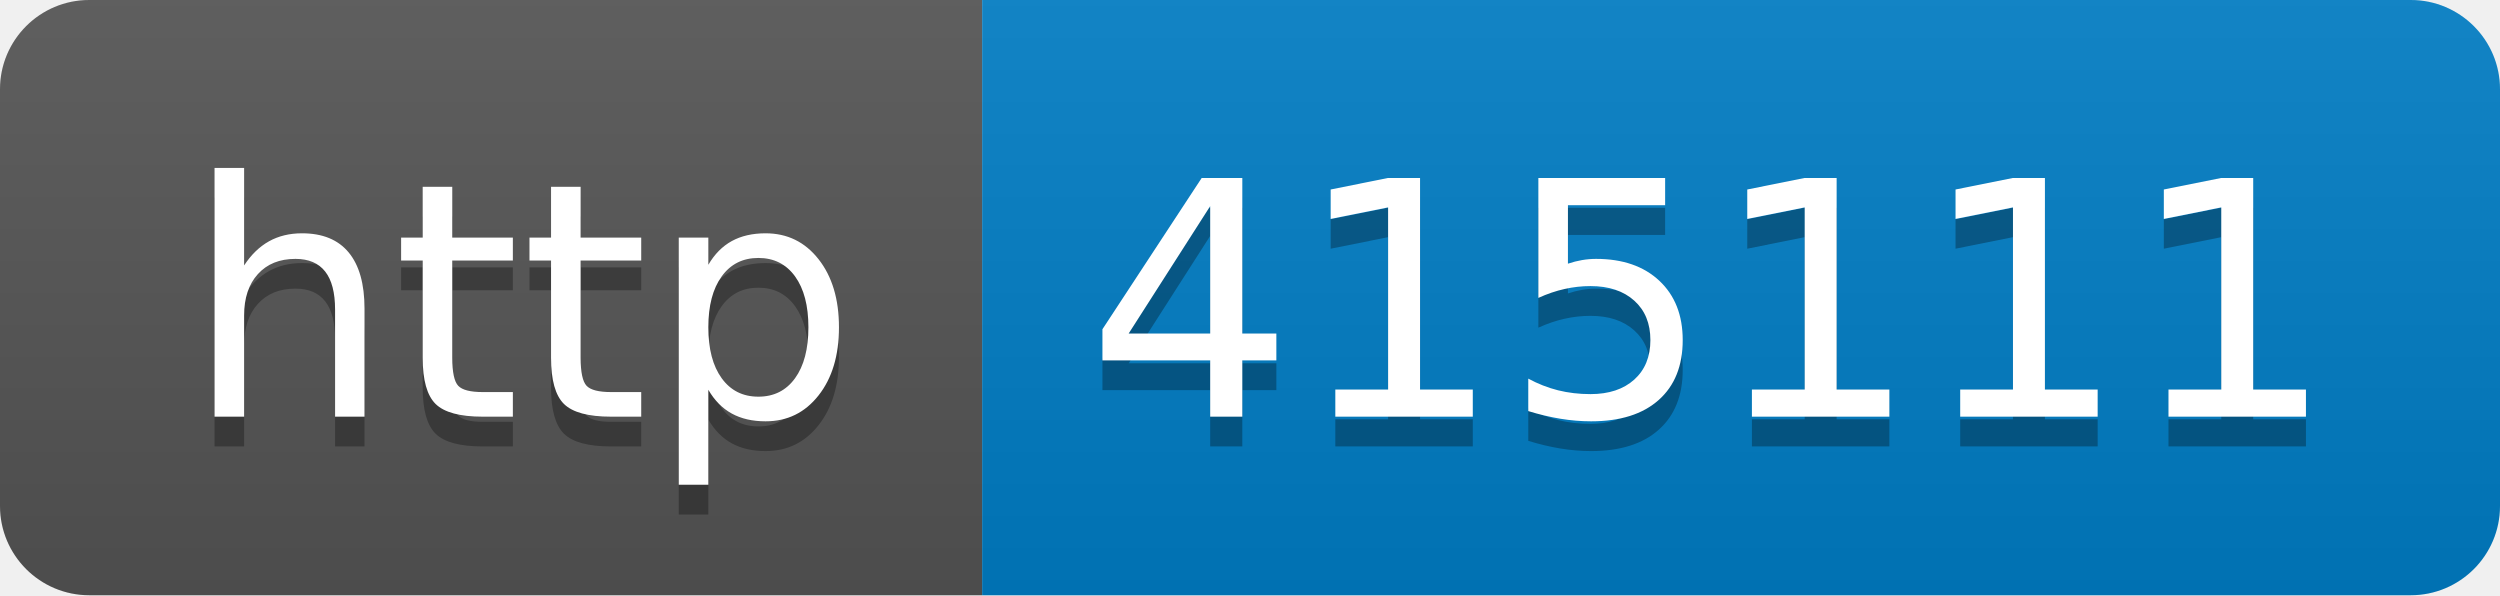
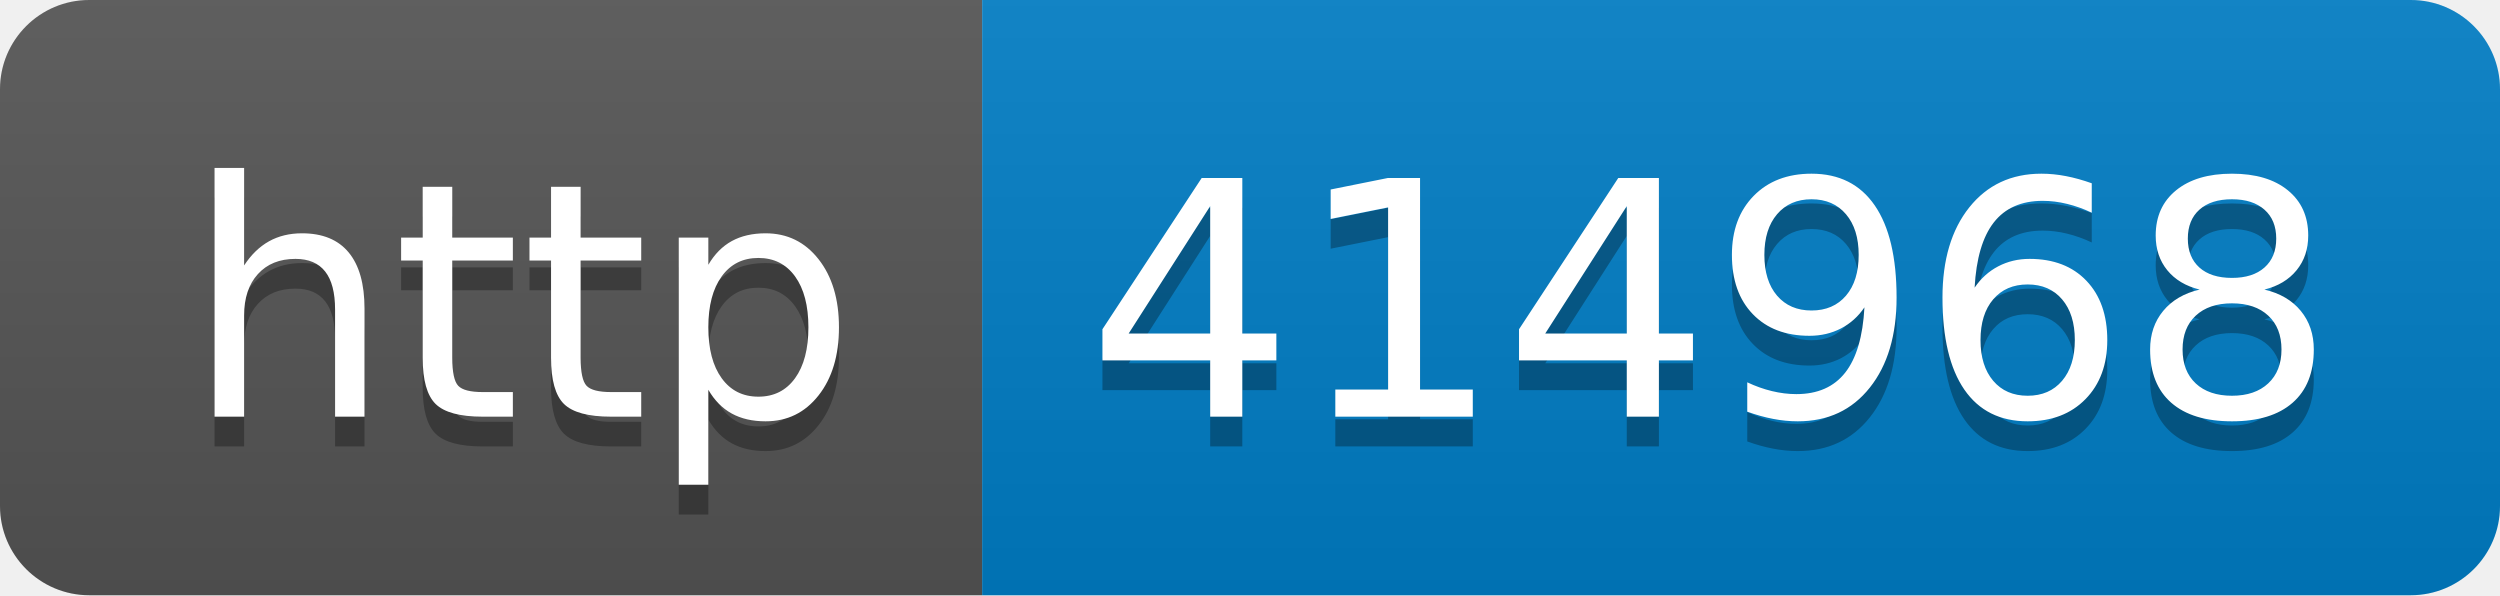
- <svg xmlns="http://www.w3.org/2000/svg" width="84" height="20" role="img" aria-label="http: 415111">
+ <svg xmlns="http://www.w3.org/2000/svg" width="84" height="20" role="img" aria-label="http: 414968">
  <linearGradient id="s" x2="0" y2="100%">
    <stop offset="0" stop-color="#bbb" stop-opacity=".1" />
    <stop offset="1" stop-opacity=".1" />
  </linearGradient>
  <clipPath id="r">
    <rect width="84" height="20" rx="3" fill="#fff" />
  </clipPath>
  <g clip-path="url(#r)">
    <rect width="33" height="20" fill="#555" />
    <rect x="33" width="51" height="20" fill="#007ec6" />
    <rect width="84" height="20" fill="url(#s)" />
  </g>
  <g fill="#fff" text-anchor="middle" font-family="Verdana,Geneva,DejaVu Sans,sans-serif" text-rendering="geometricPrecision" font-size="110">
    <text aria-hidden="true" x="175" y="150" fill="#010101" fill-opacity=".3" transform="scale(.1)" textLength="230">http</text>
    <text x="175" y="140" transform="scale(.1)" fill="#fff" textLength="230">http</text>
-     <text aria-hidden="true" x="575" y="150" fill="#010101" fill-opacity=".3" transform="scale(.1)" textLength="410">415111</text>
-     <text x="575" y="140" transform="scale(.1)" fill="#fff" textLength="410">415111</text>
+     <text aria-hidden="true" x="575" y="150" fill="#010101" fill-opacity=".3" transform="scale(.1)" textLength="410">414968</text>
+     <text x="575" y="140" transform="scale(.1)" fill="#fff" textLength="410">414968</text>
  </g>
</svg>
